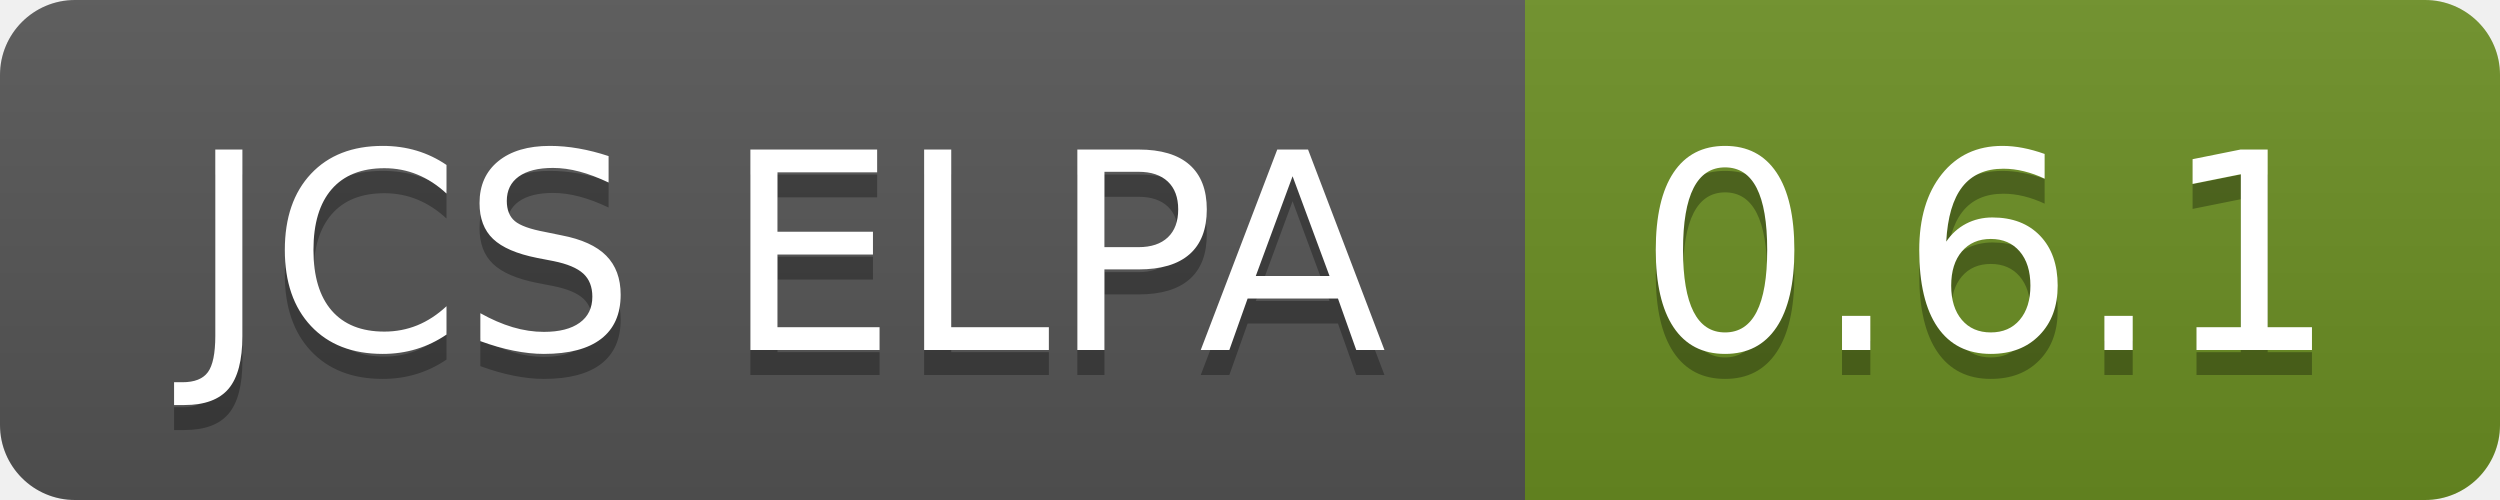
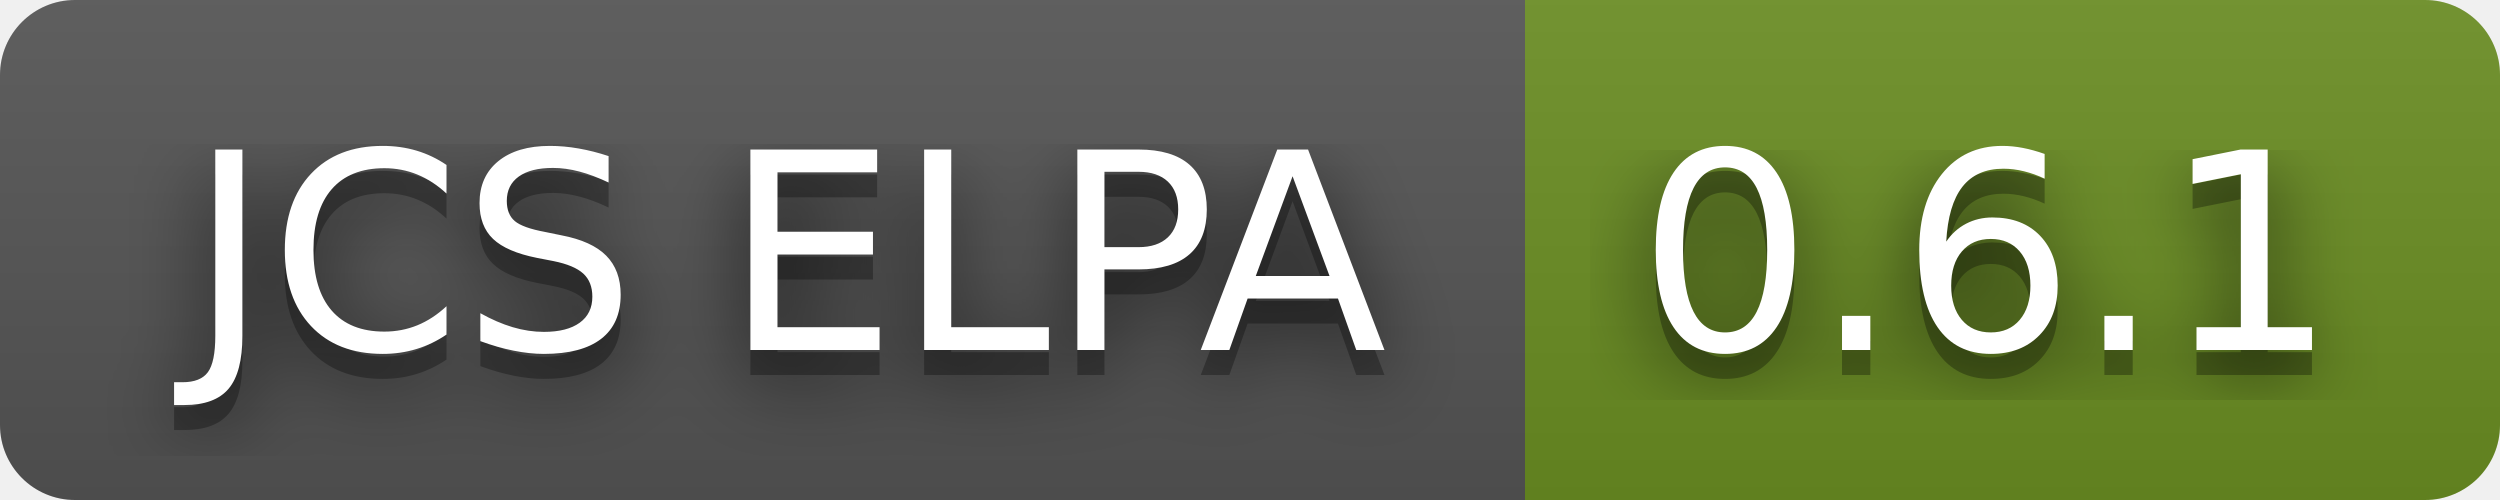
<svg xmlns="http://www.w3.org/2000/svg" width="100" height="20" role="img" aria-label="JCS ELPA: 0.6.1">
+   <filter id="blur">
+     <feGaussianBlur in="SourceGraphic" stdDeviation="16" />
+   </filter>
  <linearGradient id="s" x2="0" y2="100%">
    <stop offset="0" stop-color="#bbb" stop-opacity=".1" />
    <stop offset="1" stop-opacity=".1" />
  </linearGradient>
  <clipPath id="r">
    <rect width="100" height="20" rx="3" fill="#fff" />
  </clipPath>
  <g clip-path="url(#r)">
    <rect width="61" height="20" fill="#555" />
    <rect x="61" width="39" height="20" fill="#6b8e23" />
    <rect width="100" height="20" fill="url(#s)" />
  </g>
  <g fill="#fff" text-anchor="middle" font-family="Verdana,Geneva,DejaVu Sans,sans-serif" text-rendering="geometricPrecision" font-size="110">
+     <text aria-hidden="true" x="315" y="150" fill="#010101" fill-opacity=".80" filter="url(#blur)" transform="scale(.1)" textLength="510">JCS ELPA</text>
    <text aria-hidden="true" x="315" y="150" fill="#010101" fill-opacity=".3" transform="scale(.1)" textLength="510">JCS ELPA</text>
    <text x="315" y="140" transform="scale(.1)" fill="#fff" textLength="510">JCS ELPA</text>
+     <text aria-hidden="true" x="795" y="150" fill="#010101" fill-opacity=".80" filter="url(#blur)" transform="scale(.1)" textLength="290">0.6.1</text>
    <text aria-hidden="true" x="795" y="150" fill="#010101" fill-opacity=".3" transform="scale(.1)" textLength="290">0.6.1</text>
    <text x="795" y="140" transform="scale(.1)" fill="#fff" textLength="290">0.6.1</text>
  </g>
</svg>
